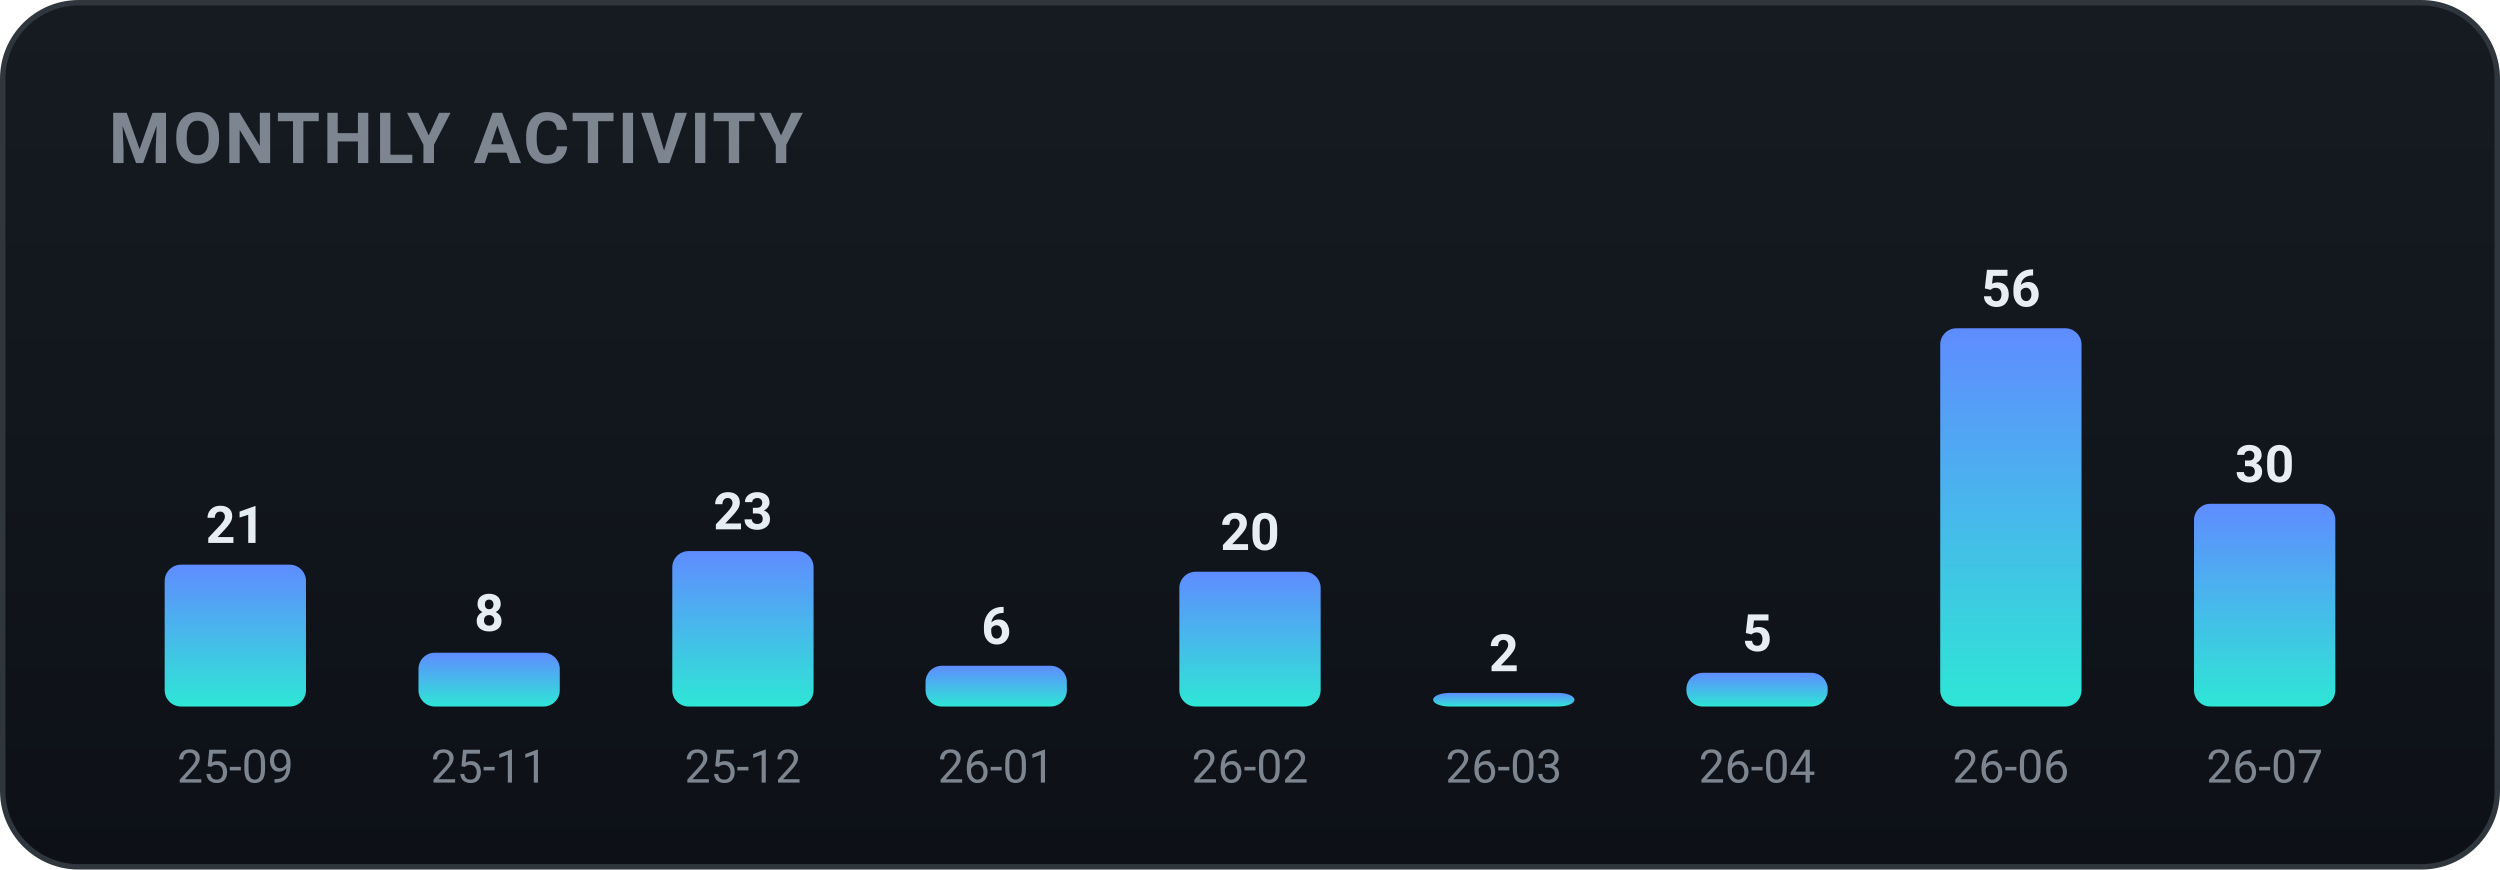
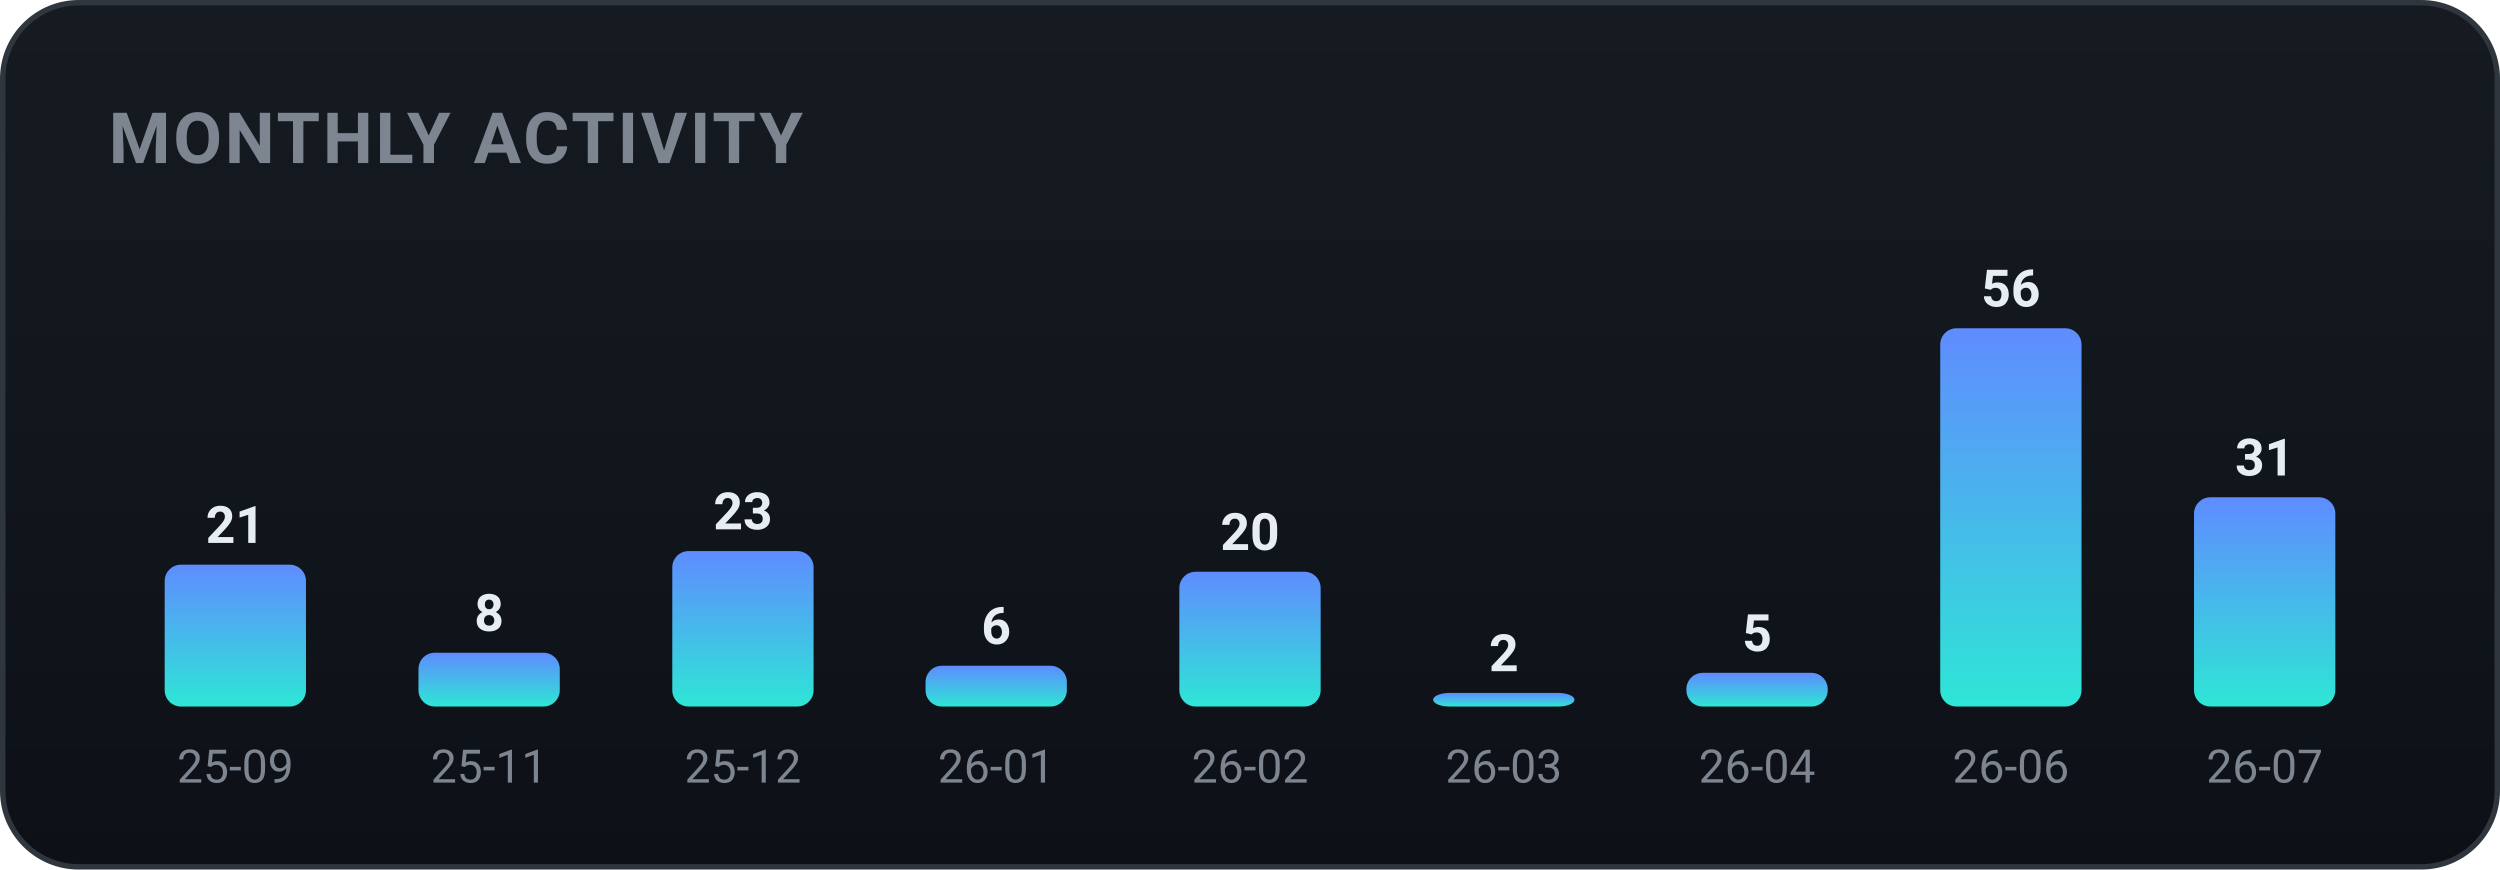
<svg xmlns="http://www.w3.org/2000/svg" width="460" height="160" viewBox="0 0 460 160" role="img" font-family="-apple-system,BlinkMacSystemFont,'Segoe UI',Roboto,'Apple SD Gothic Neo','Malgun Gothic',sans-serif">
  <defs>
    <linearGradient id="bgg" x1="0" y1="0" x2="0" y2="1">
      <stop offset="0" stop-color="#161b22" />
      <stop offset="1" stop-color="#0d1117" />
    </linearGradient>
    <linearGradient id="monthly-gradient" x1="0" y1="0" x2="0" y2="1">
      <stop offset="0%" stop-color="#5f8cff" />
      <stop offset="100%" stop-color="#2ee6d6" />
    </linearGradient>
  </defs>
  <rect x="0.5" y="0.5" width="459" height="159" rx="14" fill="url(#bgg)" stroke="#30363d" />
  <text x="20" y="30" font-family="-apple-system,BlinkMacSystemFont,'Segoe UI',Roboto,'Apple SD Gothic Neo','Malgun Gothic',sans-serif" font-size="13" font-weight="700" fill="#7d8590" letter-spacing="0.5">MONTHLY ACTIVITY</text>
  <rect x="30.3" y="103.9" width="26.0" height="26.1" rx="3" fill="url(#monthly-gradient)" />
  <text x="43.3" y="99.9" text-anchor="middle" font-size="9.5" font-weight="700" fill="#e6edf3">21</text>
  <text x="43.3" y="144.0" text-anchor="middle" font-size="8.5" fill="#7d8590">25-09</text>
  <rect x="77.0" y="120.1" width="26.0" height="9.9" rx="3" fill="url(#monthly-gradient)" />
  <text x="90.0" y="116.1" text-anchor="middle" font-size="9.5" font-weight="700" fill="#e6edf3">8</text>
  <text x="90.0" y="144.0" text-anchor="middle" font-size="8.5" fill="#7d8590">25-11</text>
  <rect x="123.7" y="101.4" width="26.0" height="28.6" rx="3" fill="url(#monthly-gradient)" />
  <text x="136.7" y="97.4" text-anchor="middle" font-size="9.5" font-weight="700" fill="#e6edf3">23</text>
  <text x="136.7" y="144.0" text-anchor="middle" font-size="8.5" fill="#7d8590">25-12</text>
  <rect x="170.3" y="122.5" width="26.0" height="7.5" rx="3" fill="url(#monthly-gradient)" />
  <text x="183.3" y="118.5" text-anchor="middle" font-size="9.5" font-weight="700" fill="#e6edf3">6</text>
  <text x="183.3" y="144.0" text-anchor="middle" font-size="8.5" fill="#7d8590">26-01</text>
  <rect x="217.0" y="105.2" width="26.0" height="24.8" rx="3" fill="url(#monthly-gradient)" />
  <text x="230.0" y="101.2" text-anchor="middle" font-size="9.5" font-weight="700" fill="#e6edf3">20</text>
  <text x="230.0" y="144.0" text-anchor="middle" font-size="8.5" fill="#7d8590">26-02</text>
  <rect x="263.7" y="127.5" width="26.0" height="2.5" rx="3" fill="url(#monthly-gradient)" />
  <text x="276.7" y="123.5" text-anchor="middle" font-size="9.5" font-weight="700" fill="#e6edf3">2</text>
  <text x="276.7" y="144.0" text-anchor="middle" font-size="8.5" fill="#7d8590">26-03</text>
  <rect x="310.3" y="123.8" width="26.0" height="6.2" rx="3" fill="url(#monthly-gradient)" />
  <text x="323.3" y="119.8" text-anchor="middle" font-size="9.5" font-weight="700" fill="#e6edf3">5</text>
  <text x="323.3" y="144.0" text-anchor="middle" font-size="8.5" fill="#7d8590">26-04</text>
  <rect x="357.0" y="60.4" width="26.0" height="69.6" rx="3" fill="url(#monthly-gradient)" />
  <text x="370.0" y="56.4" text-anchor="middle" font-size="9.5" font-weight="700" fill="#e6edf3">56</text>
  <text x="370.0" y="144.0" text-anchor="middle" font-size="8.5" fill="#7d8590">26-06</text>
-   <rect x="403.7" y="92.7" width="26.0" height="37.3" rx="3" fill="url(#monthly-gradient)" />
-   <text x="416.7" y="88.7" text-anchor="middle" font-size="9.5" font-weight="700" fill="#e6edf3">30</text>
+   <rect x="403.7" y="91.5" width="26.0" height="38.5" rx="3" fill="url(#monthly-gradient)" />
+   <text x="416.7" y="87.5" text-anchor="middle" font-size="9.5" font-weight="700" fill="#e6edf3">31</text>
  <text x="416.7" y="144.0" text-anchor="middle" font-size="8.5" fill="#7d8590">26-07</text>
</svg>
